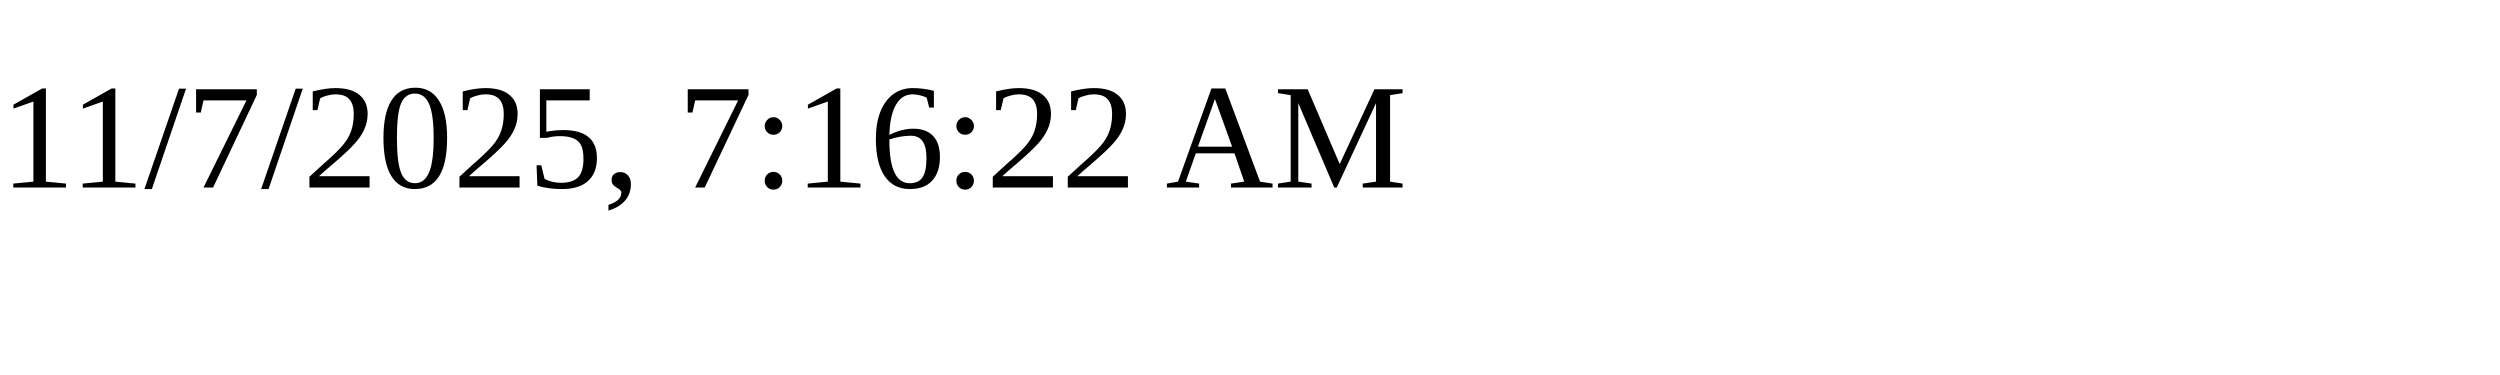
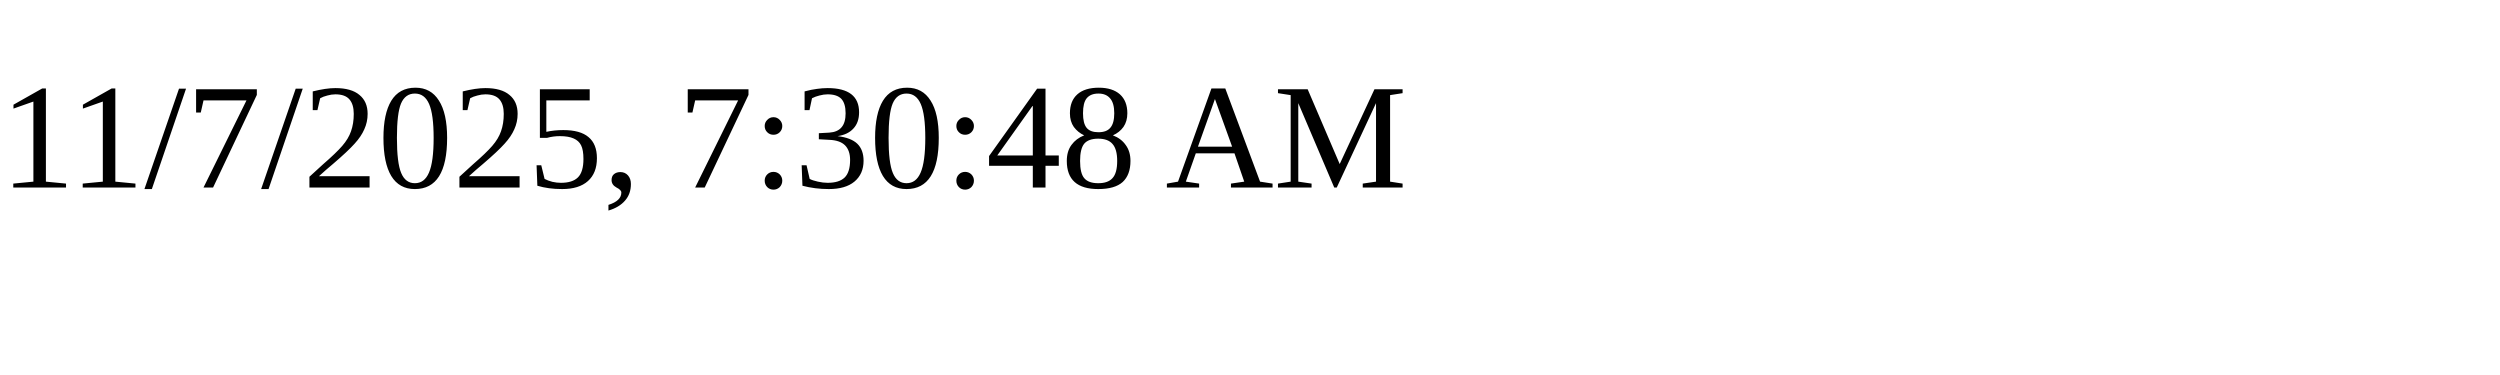
<svg xmlns="http://www.w3.org/2000/svg" height="30" width="200">
-   <text x="0" y="15">11/7/2025, 7:16:22 AM</text>
+   <text x="0" y="15">11/7/2025, 7:30:48 AM</text>
</svg>
